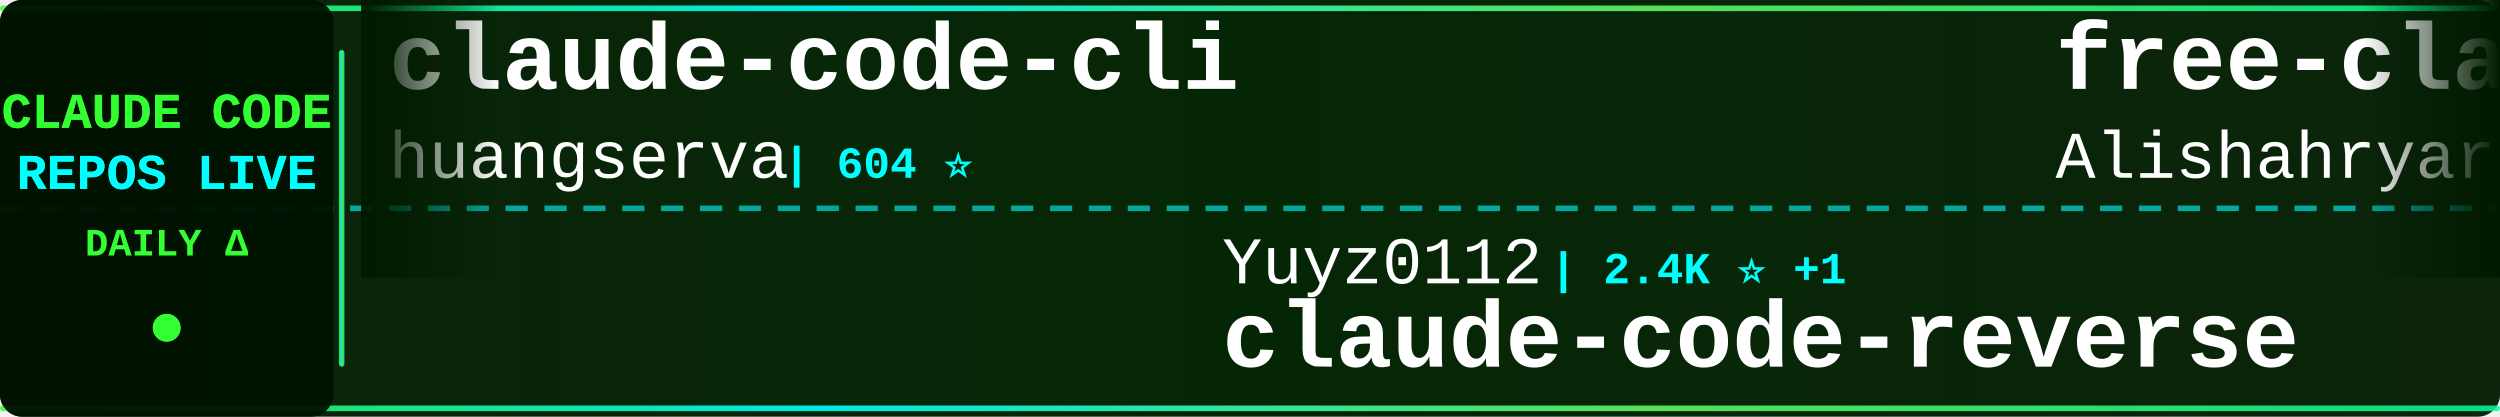
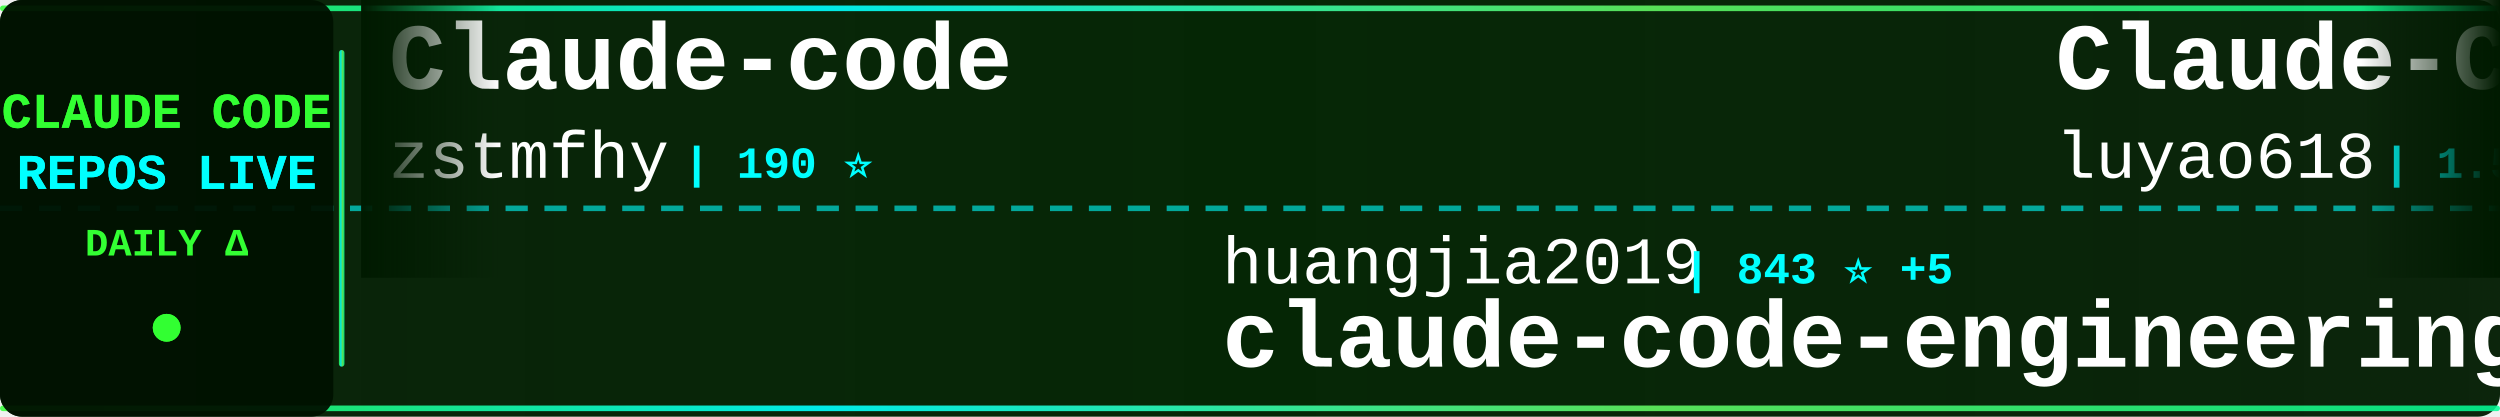
<svg xmlns="http://www.w3.org/2000/svg" width="900" height="150">
  <defs>
    <linearGradient id="tickerBg" x1="0%" y1="0%" x2="100%" y2="0%">
      <stop offset="0%" style="stop-color:#001a00;stop-opacity:0.95" />
      <stop offset="50%" style="stop-color:#002200;stop-opacity:0.98" />
      <stop offset="100%" style="stop-color:#001a00;stop-opacity:0.95" />
    </linearGradient>
    <linearGradient id="borderGrad" x1="0%" y1="0%" x2="100%" y2="0%">
      <stop offset="0%" style="stop-color:#33ff33;stop-opacity:0.85">
        <animate attributeName="stop-opacity" values="0.85;1;0.85" dur="2s" repeatCount="indefinite" />
      </stop>
      <stop offset="33%" style="stop-color:#00ffff;stop-opacity:0.9">
        <animate attributeName="stop-opacity" values="0.9;1;0.9" dur="2.2s" repeatCount="indefinite" />
      </stop>
      <stop offset="66%" style="stop-color:#66ff66;stop-opacity:0.85">
        <animate attributeName="stop-opacity" values="0.85;1;0.85" dur="1.8s" repeatCount="indefinite" />
      </stop>
      <stop offset="100%" style="stop-color:#00ff99;stop-opacity:0.85">
        <animate attributeName="stop-opacity" values="0.85;1;0.85" dur="2s" repeatCount="indefinite" />
      </stop>
    </linearGradient>
    <filter id="textGlow">
      <feGaussianBlur stdDeviation="0.1" result="coloredBlur" />
      <feMerge>
        <feMergeNode in="coloredBlur" />
        <feMergeNode in="SourceGraphic" />
      </feMerge>
    </filter>
    <filter id="metricGlow">
      <feGaussianBlur stdDeviation="0.2" result="coloredBlur" />
      <feMerge>
        <feMergeNode in="coloredBlur" />
        <feMergeNode in="SourceGraphic" />
      </feMerge>
    </filter>
    <linearGradient id="leftFade" x1="0%" y1="0%" x2="100%" y2="0%">
      <stop offset="0%" style="stop-color:#001a00;stop-opacity:1" />
      <stop offset="100%" style="stop-color:#001a00;stop-opacity:0" />
    </linearGradient>
    <linearGradient id="rightFade" x1="0%" y1="0%" x2="100%" y2="0%">
      <stop offset="0%" style="stop-color:#001a00;stop-opacity:0" />
      <stop offset="100%" style="stop-color:#001a00;stop-opacity:1" />
    </linearGradient>
  </defs>
  <rect width="900" height="150" fill="url(#tickerBg)" rx="8" />
  <rect x="0" y="2" width="900" height="2" fill="url(#borderGrad)" rx="1" />
  <rect x="0" y="146" width="900" height="2" fill="url(#borderGrad)" rx="1" />
  <line x1="0" y1="75" x2="900" y2="75" stroke="#00ffff" stroke-width="2" stroke-dasharray="8 6" opacity="0.6" />
  <rect x="0" y="0" width="120" height="150" fill="#001100" opacity="0.95" rx="8" />
  <text x="60" y="46" font-family="'Courier New', monospace" font-size="18" font-weight="bold" fill="#33ff33" text-anchor="middle" filter="url(#textGlow)">
    CLAUDE CODE
  </text>
  <text x="60" y="68" font-family="'Courier New', monospace" font-size="18" font-weight="bold" fill="#00ffff" text-anchor="middle" filter="url(#textGlow)">
    REPOS LIVE
  </text>
  <text x="60" y="92" font-family="'Courier New', monospace" font-size="14" font-weight="bold" fill="#33ff33" text-anchor="middle">
    DAILY Δ
  </text>
  <circle cx="60" cy="118" r="5" fill="#33ff33" filter="url(#metricGlow)">
    <animate attributeName="r" values="4;6;4" dur="1.5s" repeatCount="indefinite" />
    <animate attributeName="opacity" values="0.6;1;0.6" dur="1.5s" repeatCount="indefinite" />
  </circle>
  <rect x="122" y="18" width="2" height="114" fill="url(#borderGrad)" rx="1" />
  <clipPath id="tickerClip">
    <rect x="130" y="0" width="770" height="150" />
  </clipPath>
  <g clip-path="url(#tickerClip)">
    <g id="tickerItems">
      <animateTransform attributeName="transform" attributeType="XML" type="translate" from="0 0" to="-3000 0" dur="54s" repeatCount="indefinite" />
      <g transform="translate(0, 0)">
-         <text x="140" y="32" font-family="'Courier New', monospace" font-size="34" font-weight="bold" fill="#ffffff">claude-code-cli</text>
-         <text x="140" y="64" font-family="'Courier New', monospace" font-size="24" font-weight="normal" fill="#ffffff" opacity="1.0">huangserva</text>
-         <text x="282" y="64" font-family="'Courier New', monospace" font-size="16" font-weight="bold" fill="#00ffff"> | 604 ⭐</text>
+         <text x="140" y="32" font-family="'Courier New', monospace" font-size="34" font-weight="bold" fill="#ffffff">Claude-code</text>
+         <text x="140" y="64" font-family="'Courier New', monospace" font-size="24" font-weight="normal" fill="#ffffff" opacity="1.0">zstmfhy</text>
+         <text x="246" y="64" font-family="'Courier New', monospace" font-size="16" font-weight="bold" fill="#00ffff"> | 190 ⭐</text>
      </g>
      <g transform="translate(300, 0)">
-         <text x="140" y="102" font-family="'Courier New', monospace" font-size="24" font-weight="normal" fill="#ffffff" opacity="1.0">Yuyz0112</text>
-         <text x="258" y="102" font-family="'Courier New', monospace" font-size="16" font-weight="bold" fill="#00ffff"> | 2.4K ⭐ +1</text>
-         <text x="140" y="132" font-family="'Courier New', monospace" font-size="34" font-weight="bold" fill="#ffffff">claude-code-reverse</text>
+         <text x="140" y="102" font-family="'Courier New', monospace" font-size="24" font-weight="normal" fill="#ffffff" opacity="1.0">huangjia2019</text>
+         <text x="306" y="102" font-family="'Courier New', monospace" font-size="16" font-weight="bold" fill="#00ffff"> | 843 ⭐ +5</text>
+         <text x="140" y="132" font-family="'Courier New', monospace" font-size="34" font-weight="bold" fill="#ffffff">claude-code-engineering</text>
      </g>
      <g transform="translate(600, 0)">
-         <text x="140" y="32" font-family="'Courier New', monospace" font-size="34" font-weight="bold" fill="#ffffff">free-claude-code</text>
-         <text x="140" y="64" font-family="'Courier New', monospace" font-size="24" font-weight="normal" fill="#ffffff" opacity="1.0">Alishahryar1</text>
-         <text x="306" y="64" font-family="'Courier New', monospace" font-size="16" font-weight="bold" fill="#00ffff"> | 34.9K ⭐ +275</text>
+         <text x="140" y="32" font-family="'Courier New', monospace" font-size="34" font-weight="bold" fill="#ffffff">Claude-Code-Source-Study</text>
+         <text x="140" y="64" font-family="'Courier New', monospace" font-size="24" font-weight="normal" fill="#ffffff" opacity="1.0">luyao618</text>
+         <text x="258" y="64" font-family="'Courier New', monospace" font-size="16" font-weight="bold" fill="#00ffff"> | 1.5K ⭐ +2</text>
      </g>
      <g transform="translate(900, 0)">
-         <text x="140" y="102" font-family="'Courier New', monospace" font-size="24" font-weight="normal" fill="#ffffff" opacity="1.0">ykdojo</text>
-         <text x="234" y="102" font-family="'Courier New', monospace" font-size="16" font-weight="bold" fill="#00ffff"> | 8.8K ⭐ +41</text>
-         <text x="140" y="132" font-family="'Courier New', monospace" font-size="34" font-weight="bold" fill="#ffffff">claude-code-tips</text>
+         <text x="140" y="102" font-family="'Courier New', monospace" font-size="24" font-weight="normal" fill="#ffffff" opacity="1.0">ponponon</text>
+         <text x="258" y="102" font-family="'Courier New', monospace" font-size="16" font-weight="bold" fill="#00ffff"> | 2.3K ⭐</text>
+         <text x="140" y="132" font-family="'Courier New', monospace" font-size="34" font-weight="bold" fill="#ffffff">claude_code_src</text>
      </g>
      <g transform="translate(1200, 0)">
-         <text x="140" y="32" font-family="'Courier New', monospace" font-size="34" font-weight="bold" fill="#ffffff">learn-claude-code</text>
-         <text x="140" y="64" font-family="'Courier New', monospace" font-size="24" font-weight="normal" fill="#ffffff" opacity="1.0">shareAI-lab</text>
-         <text x="294" y="64" font-family="'Courier New', monospace" font-size="16" font-weight="bold" fill="#00ffff"> | 66.9K ⭐ +279</text>
+         <text x="140" y="32" font-family="'Courier New', monospace" font-size="34" font-weight="bold" fill="#ffffff">awesome-claude-code-tool...</text>
+         <text x="140" y="64" font-family="'Courier New', monospace" font-size="24" font-weight="normal" fill="#ffffff" opacity="1.0">rohitg00</text>
+         <text x="258" y="64" font-family="'Courier New', monospace" font-size="16" font-weight="bold" fill="#00ffff"> | 2.1K ⭐ +17</text>
      </g>
      <g transform="translate(1500, 0)">
-         <text x="140" y="102" font-family="'Courier New', monospace" font-size="24" font-weight="normal" fill="#ffffff" opacity="1.0">router-for-me</text>
-         <text x="318" y="102" font-family="'Courier New', monospace" font-size="16" font-weight="bold" fill="#00ffff"> | 37.7K ⭐ +107</text>
-         <text x="140" y="132" font-family="'Courier New', monospace" font-size="34" font-weight="bold" fill="#ffffff">CLIProxyAPI</text>
+         <text x="140" y="102" font-family="'Courier New', monospace" font-size="24" font-weight="normal" fill="#ffffff" opacity="1.0">edmund-io</text>
+         <text x="270" y="102" font-family="'Courier New', monospace" font-size="16" font-weight="bold" fill="#00ffff"> | 1.5K ⭐ +1</text>
+         <text x="140" y="132" font-family="'Courier New', monospace" font-size="34" font-weight="bold" fill="#ffffff">edmunds-claude-code</text>
      </g>
      <g transform="translate(1800, 0)">
-         <text x="140" y="32" font-family="'Courier New', monospace" font-size="34" font-weight="bold" fill="#ffffff">Auto-claude-code-researc...</text>
-         <text x="140" y="64" font-family="'Courier New', monospace" font-size="24" font-weight="normal" fill="#ffffff" opacity="1.0">wanshuiyin</text>
-         <text x="282" y="64" font-family="'Courier New', monospace" font-size="16" font-weight="bold" fill="#00ffff"> | 12.2K ⭐ +53</text>
+         <text x="140" y="32" font-family="'Courier New', monospace" font-size="34" font-weight="bold" fill="#ffffff">claude-code-router</text>
+         <text x="140" y="64" font-family="'Courier New', monospace" font-size="24" font-weight="normal" fill="#ffffff" opacity="1.0">musistudio</text>
+         <text x="282" y="64" font-family="'Courier New', monospace" font-size="16" font-weight="bold" fill="#00ffff"> | 35.0K ⭐ +35</text>
      </g>
      <g transform="translate(2100, 0)">
-         <text x="140" y="102" font-family="'Courier New', monospace" font-size="24" font-weight="normal" fill="#ffffff" opacity="1.0">lintsinghua</text>
-         <text x="294" y="102" font-family="'Courier New', monospace" font-size="16" font-weight="bold" fill="#00ffff"> | 3.7K ⭐ +11</text>
-         <text x="140" y="132" font-family="'Courier New', monospace" font-size="34" font-weight="bold" fill="#ffffff">claude-code-book</text>
+         <text x="140" y="102" font-family="'Courier New', monospace" font-size="24" font-weight="normal" fill="#ffffff" opacity="1.0">anthropics</text>
+         <text x="282" y="102" font-family="'Courier New', monospace" font-size="16" font-weight="bold" fill="#00ffff"> | 880 ⭐ +2</text>
+         <text x="140" y="132" font-family="'Courier New', monospace" font-size="34" font-weight="bold" fill="#ffffff">claude-code-base-action</text>
      </g>
      <g transform="translate(2400, 0)">
-         <text x="140" y="32" font-family="'Courier New', monospace" font-size="34" font-weight="bold" fill="#ffffff">oh-my-claudecode</text>
-         <text x="140" y="64" font-family="'Courier New', monospace" font-size="24" font-weight="normal" fill="#ffffff" opacity="1.0">Yeachan-Heo</text>
-         <text x="294" y="64" font-family="'Courier New', monospace" font-size="16" font-weight="bold" fill="#00ffff"> | 36.5K ⭐ +85</text>
+         <text x="140" y="32" font-family="'Courier New', monospace" font-size="34" font-weight="bold" fill="#ffffff">claude-code-plugins-plus...</text>
+         <text x="140" y="64" font-family="'Courier New', monospace" font-size="24" font-weight="normal" fill="#ffffff" opacity="1.0">jeremylongshore</text>
+         <text x="342" y="64" font-family="'Courier New', monospace" font-size="16" font-weight="bold" fill="#00ffff"> | 2.4K ⭐ +6</text>
      </g>
      <g transform="translate(2700, 0)">
-         <text x="140" y="102" font-family="'Courier New', monospace" font-size="24" font-weight="normal" fill="#ffffff" opacity="1.0">anthropics</text>
-         <text x="282" y="102" font-family="'Courier New', monospace" font-size="16" font-weight="bold" fill="#00ffff"> | 5.3K ⭐ +16</text>
-         <text x="140" y="132" font-family="'Courier New', monospace" font-size="34" font-weight="bold" fill="#ffffff">claude-code-security-rev...</text>
+         <text x="140" y="102" font-family="'Courier New', monospace" font-size="24" font-weight="normal" fill="#ffffff" opacity="1.0">huangserva</text>
+         <text x="282" y="102" font-family="'Courier New', monospace" font-size="16" font-weight="bold" fill="#00ffff"> | 604 ⭐</text>
+         <text x="140" y="132" font-family="'Courier New', monospace" font-size="34" font-weight="bold" fill="#ffffff">claude-code-cli</text>
      </g>
      <g transform="translate(3000, 0)">
-         <text x="140" y="32" font-family="'Courier New', monospace" font-size="34" font-weight="bold" fill="#ffffff">claude-code-cli</text>
-         <text x="140" y="64" font-family="'Courier New', monospace" font-size="24" font-weight="normal" fill="#ffffff" opacity="1.0">huangserva</text>
-         <text x="282" y="64" font-family="'Courier New', monospace" font-size="16" font-weight="bold" fill="#00ffff"> | 604 ⭐</text>
+         <text x="140" y="32" font-family="'Courier New', monospace" font-size="34" font-weight="bold" fill="#ffffff">Claude-code</text>
+         <text x="140" y="64" font-family="'Courier New', monospace" font-size="24" font-weight="normal" fill="#ffffff" opacity="1.0">zstmfhy</text>
+         <text x="246" y="64" font-family="'Courier New', monospace" font-size="16" font-weight="bold" fill="#00ffff"> | 190 ⭐</text>
      </g>
      <g transform="translate(3300, 0)">
-         <text x="140" y="102" font-family="'Courier New', monospace" font-size="24" font-weight="normal" fill="#ffffff" opacity="1.0">Yuyz0112</text>
-         <text x="258" y="102" font-family="'Courier New', monospace" font-size="16" font-weight="bold" fill="#00ffff"> | 2.4K ⭐ +1</text>
-         <text x="140" y="132" font-family="'Courier New', monospace" font-size="34" font-weight="bold" fill="#ffffff">claude-code-reverse</text>
+         <text x="140" y="102" font-family="'Courier New', monospace" font-size="24" font-weight="normal" fill="#ffffff" opacity="1.0">huangjia2019</text>
+         <text x="306" y="102" font-family="'Courier New', monospace" font-size="16" font-weight="bold" fill="#00ffff"> | 843 ⭐ +5</text>
+         <text x="140" y="132" font-family="'Courier New', monospace" font-size="34" font-weight="bold" fill="#ffffff">claude-code-engineering</text>
      </g>
      <g transform="translate(3600, 0)">
-         <text x="140" y="32" font-family="'Courier New', monospace" font-size="34" font-weight="bold" fill="#ffffff">free-claude-code</text>
-         <text x="140" y="64" font-family="'Courier New', monospace" font-size="24" font-weight="normal" fill="#ffffff" opacity="1.0">Alishahryar1</text>
-         <text x="306" y="64" font-family="'Courier New', monospace" font-size="16" font-weight="bold" fill="#00ffff"> | 34.9K ⭐ +275</text>
+         <text x="140" y="32" font-family="'Courier New', monospace" font-size="34" font-weight="bold" fill="#ffffff">Claude-Code-Source-Study</text>
+         <text x="140" y="64" font-family="'Courier New', monospace" font-size="24" font-weight="normal" fill="#ffffff" opacity="1.0">luyao618</text>
+         <text x="258" y="64" font-family="'Courier New', monospace" font-size="16" font-weight="bold" fill="#00ffff"> | 1.5K ⭐ +2</text>
      </g>
      <g transform="translate(3900, 0)">
-         <text x="140" y="102" font-family="'Courier New', monospace" font-size="24" font-weight="normal" fill="#ffffff" opacity="1.0">ykdojo</text>
-         <text x="234" y="102" font-family="'Courier New', monospace" font-size="16" font-weight="bold" fill="#00ffff"> | 8.8K ⭐ +41</text>
-         <text x="140" y="132" font-family="'Courier New', monospace" font-size="34" font-weight="bold" fill="#ffffff">claude-code-tips</text>
+         <text x="140" y="102" font-family="'Courier New', monospace" font-size="24" font-weight="normal" fill="#ffffff" opacity="1.0">ponponon</text>
+         <text x="258" y="102" font-family="'Courier New', monospace" font-size="16" font-weight="bold" fill="#00ffff"> | 2.3K ⭐</text>
+         <text x="140" y="132" font-family="'Courier New', monospace" font-size="34" font-weight="bold" fill="#ffffff">claude_code_src</text>
      </g>
    </g>
  </g>
  <rect x="130" y="0" width="50" height="100" fill="url(#leftFade)" />
  <rect x="850" y="0" width="50" height="100" fill="url(#rightFade)" />
</svg>
